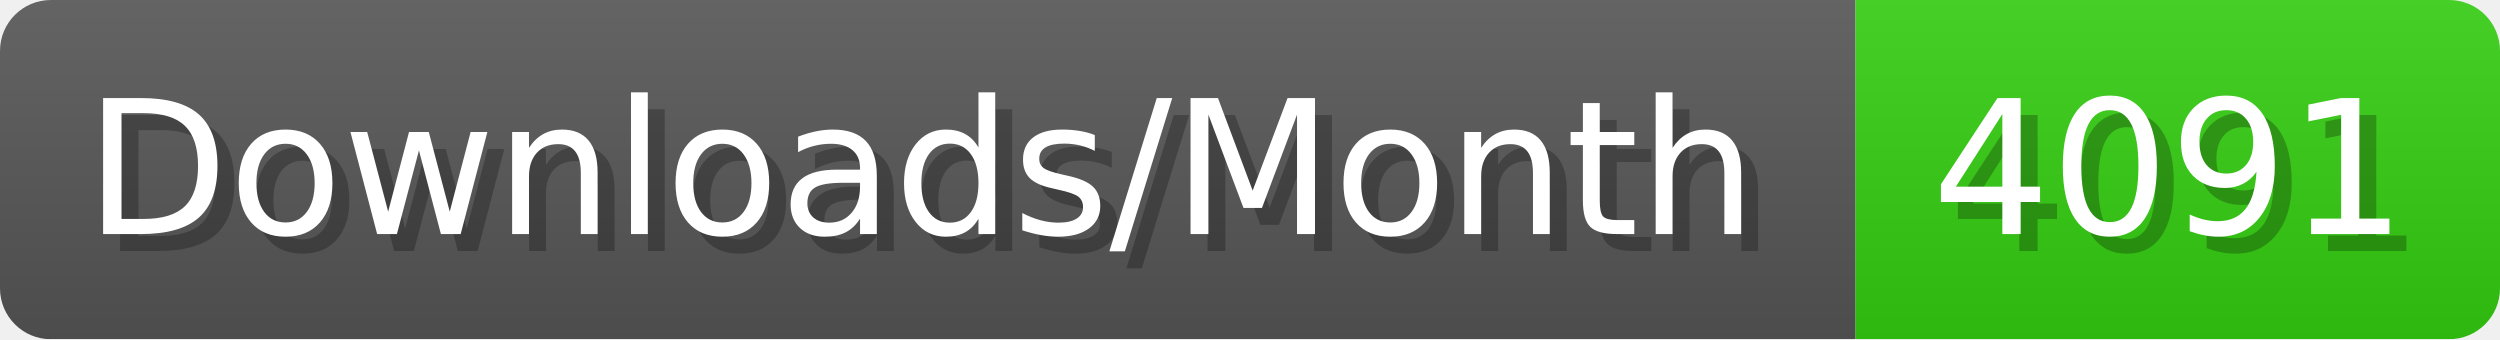
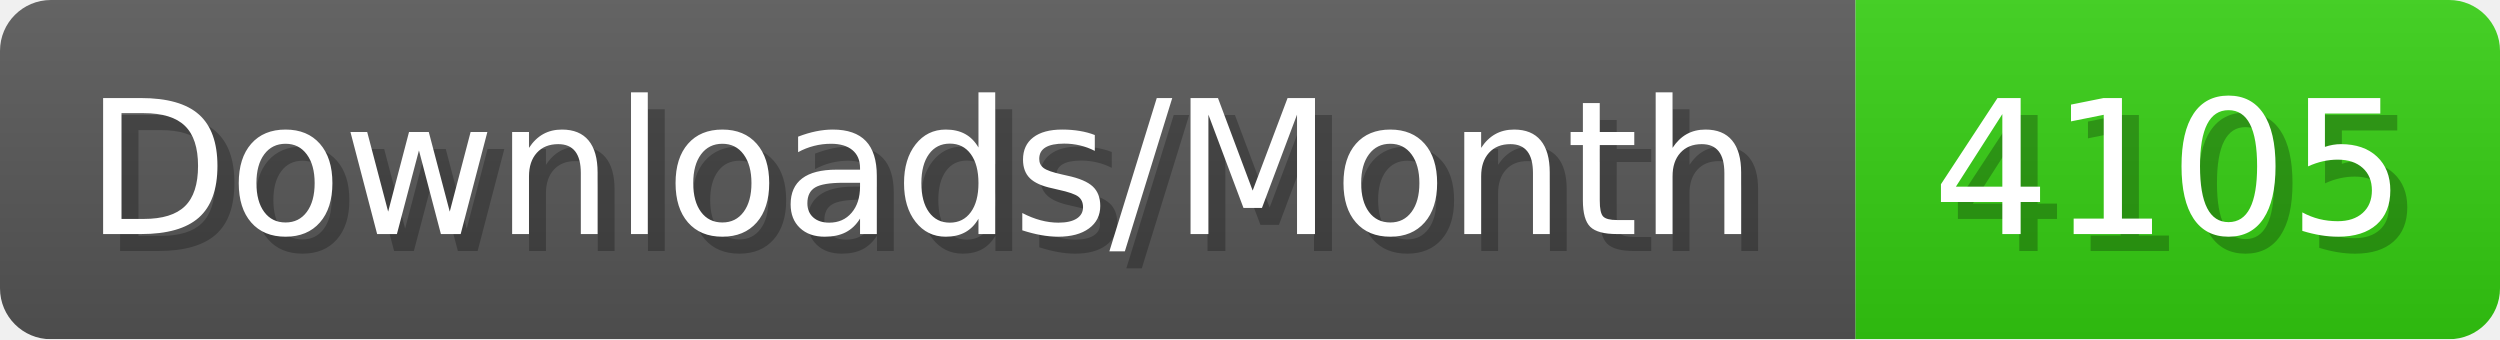
- <svg xmlns="http://www.w3.org/2000/svg" width="147.4" height="20" viewBox="0 0 1474 200" role="img" aria-label="Downloads/Month: 4091">
+ <svg xmlns="http://www.w3.org/2000/svg" width="147.4" height="20" viewBox="0 0 1474 200" role="img" aria-label="Downloads/Month: 4105">
  <linearGradient id="YlXUI" x2="0" y2="100%">
    <stop offset="0" stop-opacity=".1" stop-color="#EEE" />
    <stop offset="1" stop-opacity=".1" />
  </linearGradient>
  <mask id="JHhop">
    <rect width="1474" height="200" rx="30" fill="#FFF" />
  </mask>
  <g mask="url(#JHhop)">
    <rect width="1094" height="200" fill="#555" />
    <rect width="380" height="200" fill="#3C1" x="1094" />
    <rect width="1474" height="200" fill="url(#YlXUI)" />
  </g>
  <g aria-hidden="true" fill="#fff" text-anchor="start" font-family="Verdana,DejaVu Sans,sans-serif" font-size="110">
    <text x="60" y="148" textLength="994" fill="#000" opacity="0.25">Downloads/Month</text>
    <text x="50" y="138" textLength="994">Downloads/Month</text>
-     <text x="1149" y="148" textLength="280" fill="#000" opacity="0.25">4091</text>
-     <text x="1139" y="138" textLength="280">4091</text>
+     <text x="1149" y="148" textLength="280" fill="#000" opacity="0.25">4105</text>
+     <text x="1139" y="138" textLength="280">4105</text>
  </g>
</svg>
